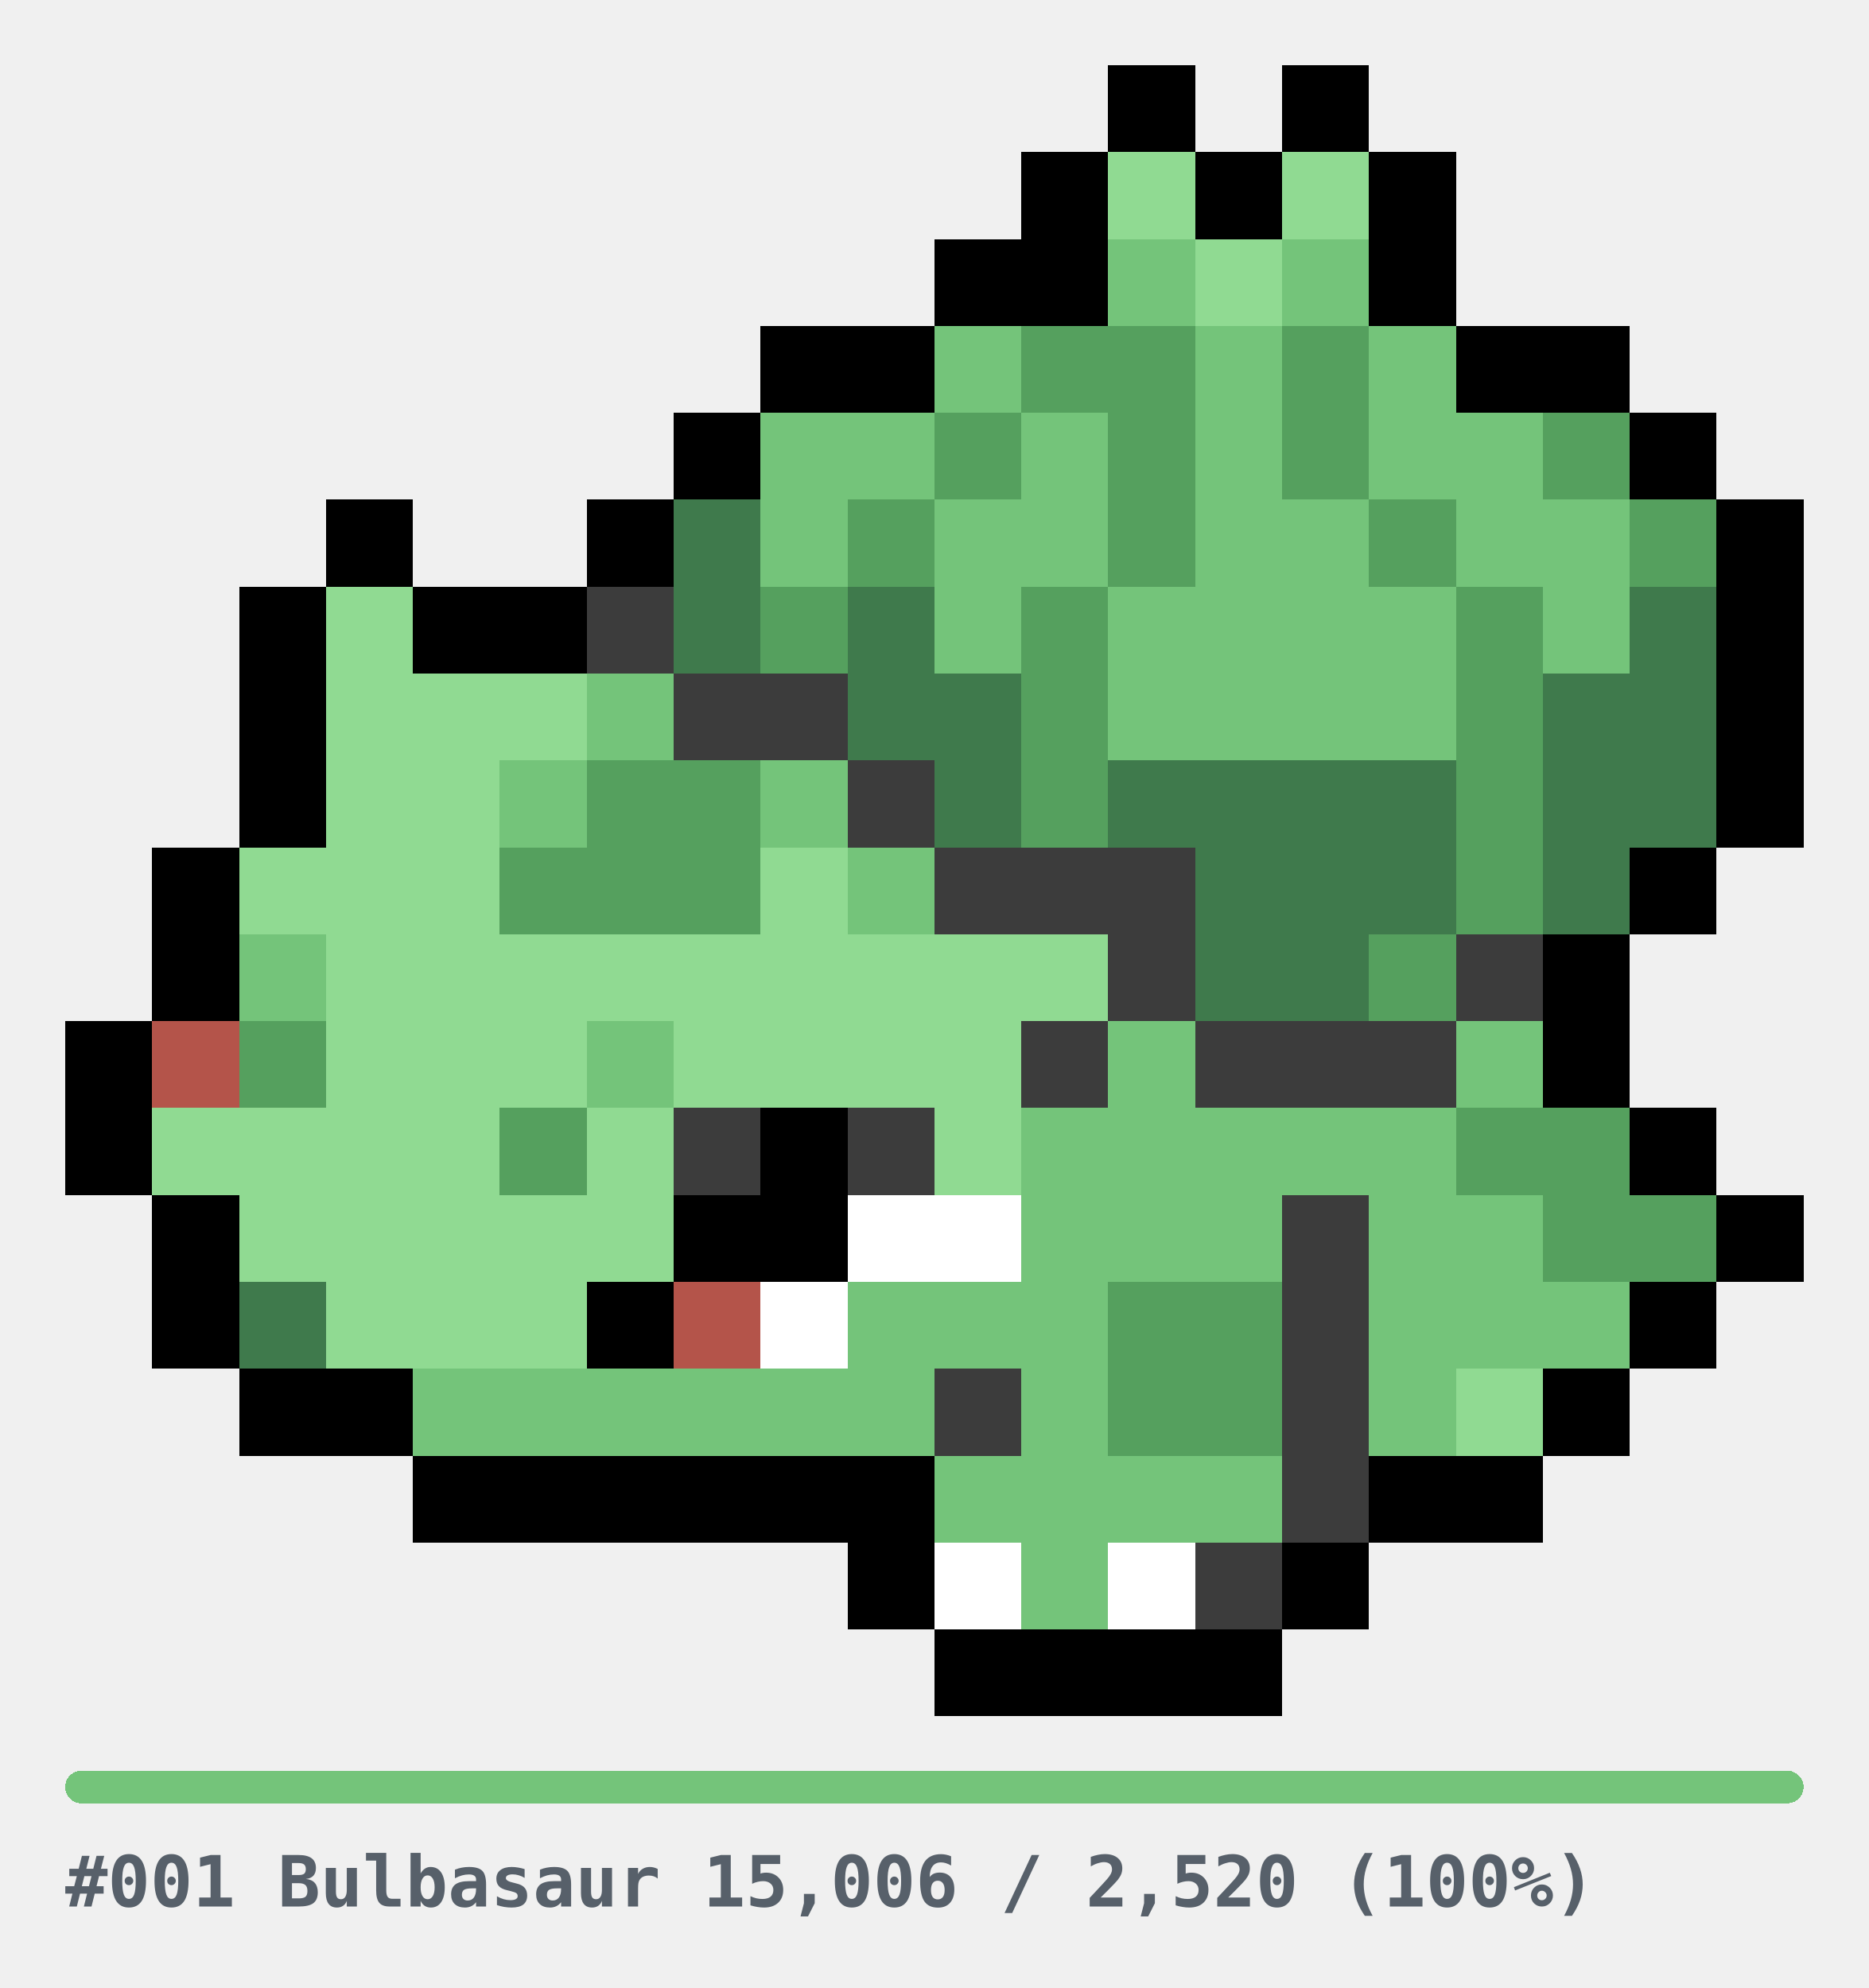
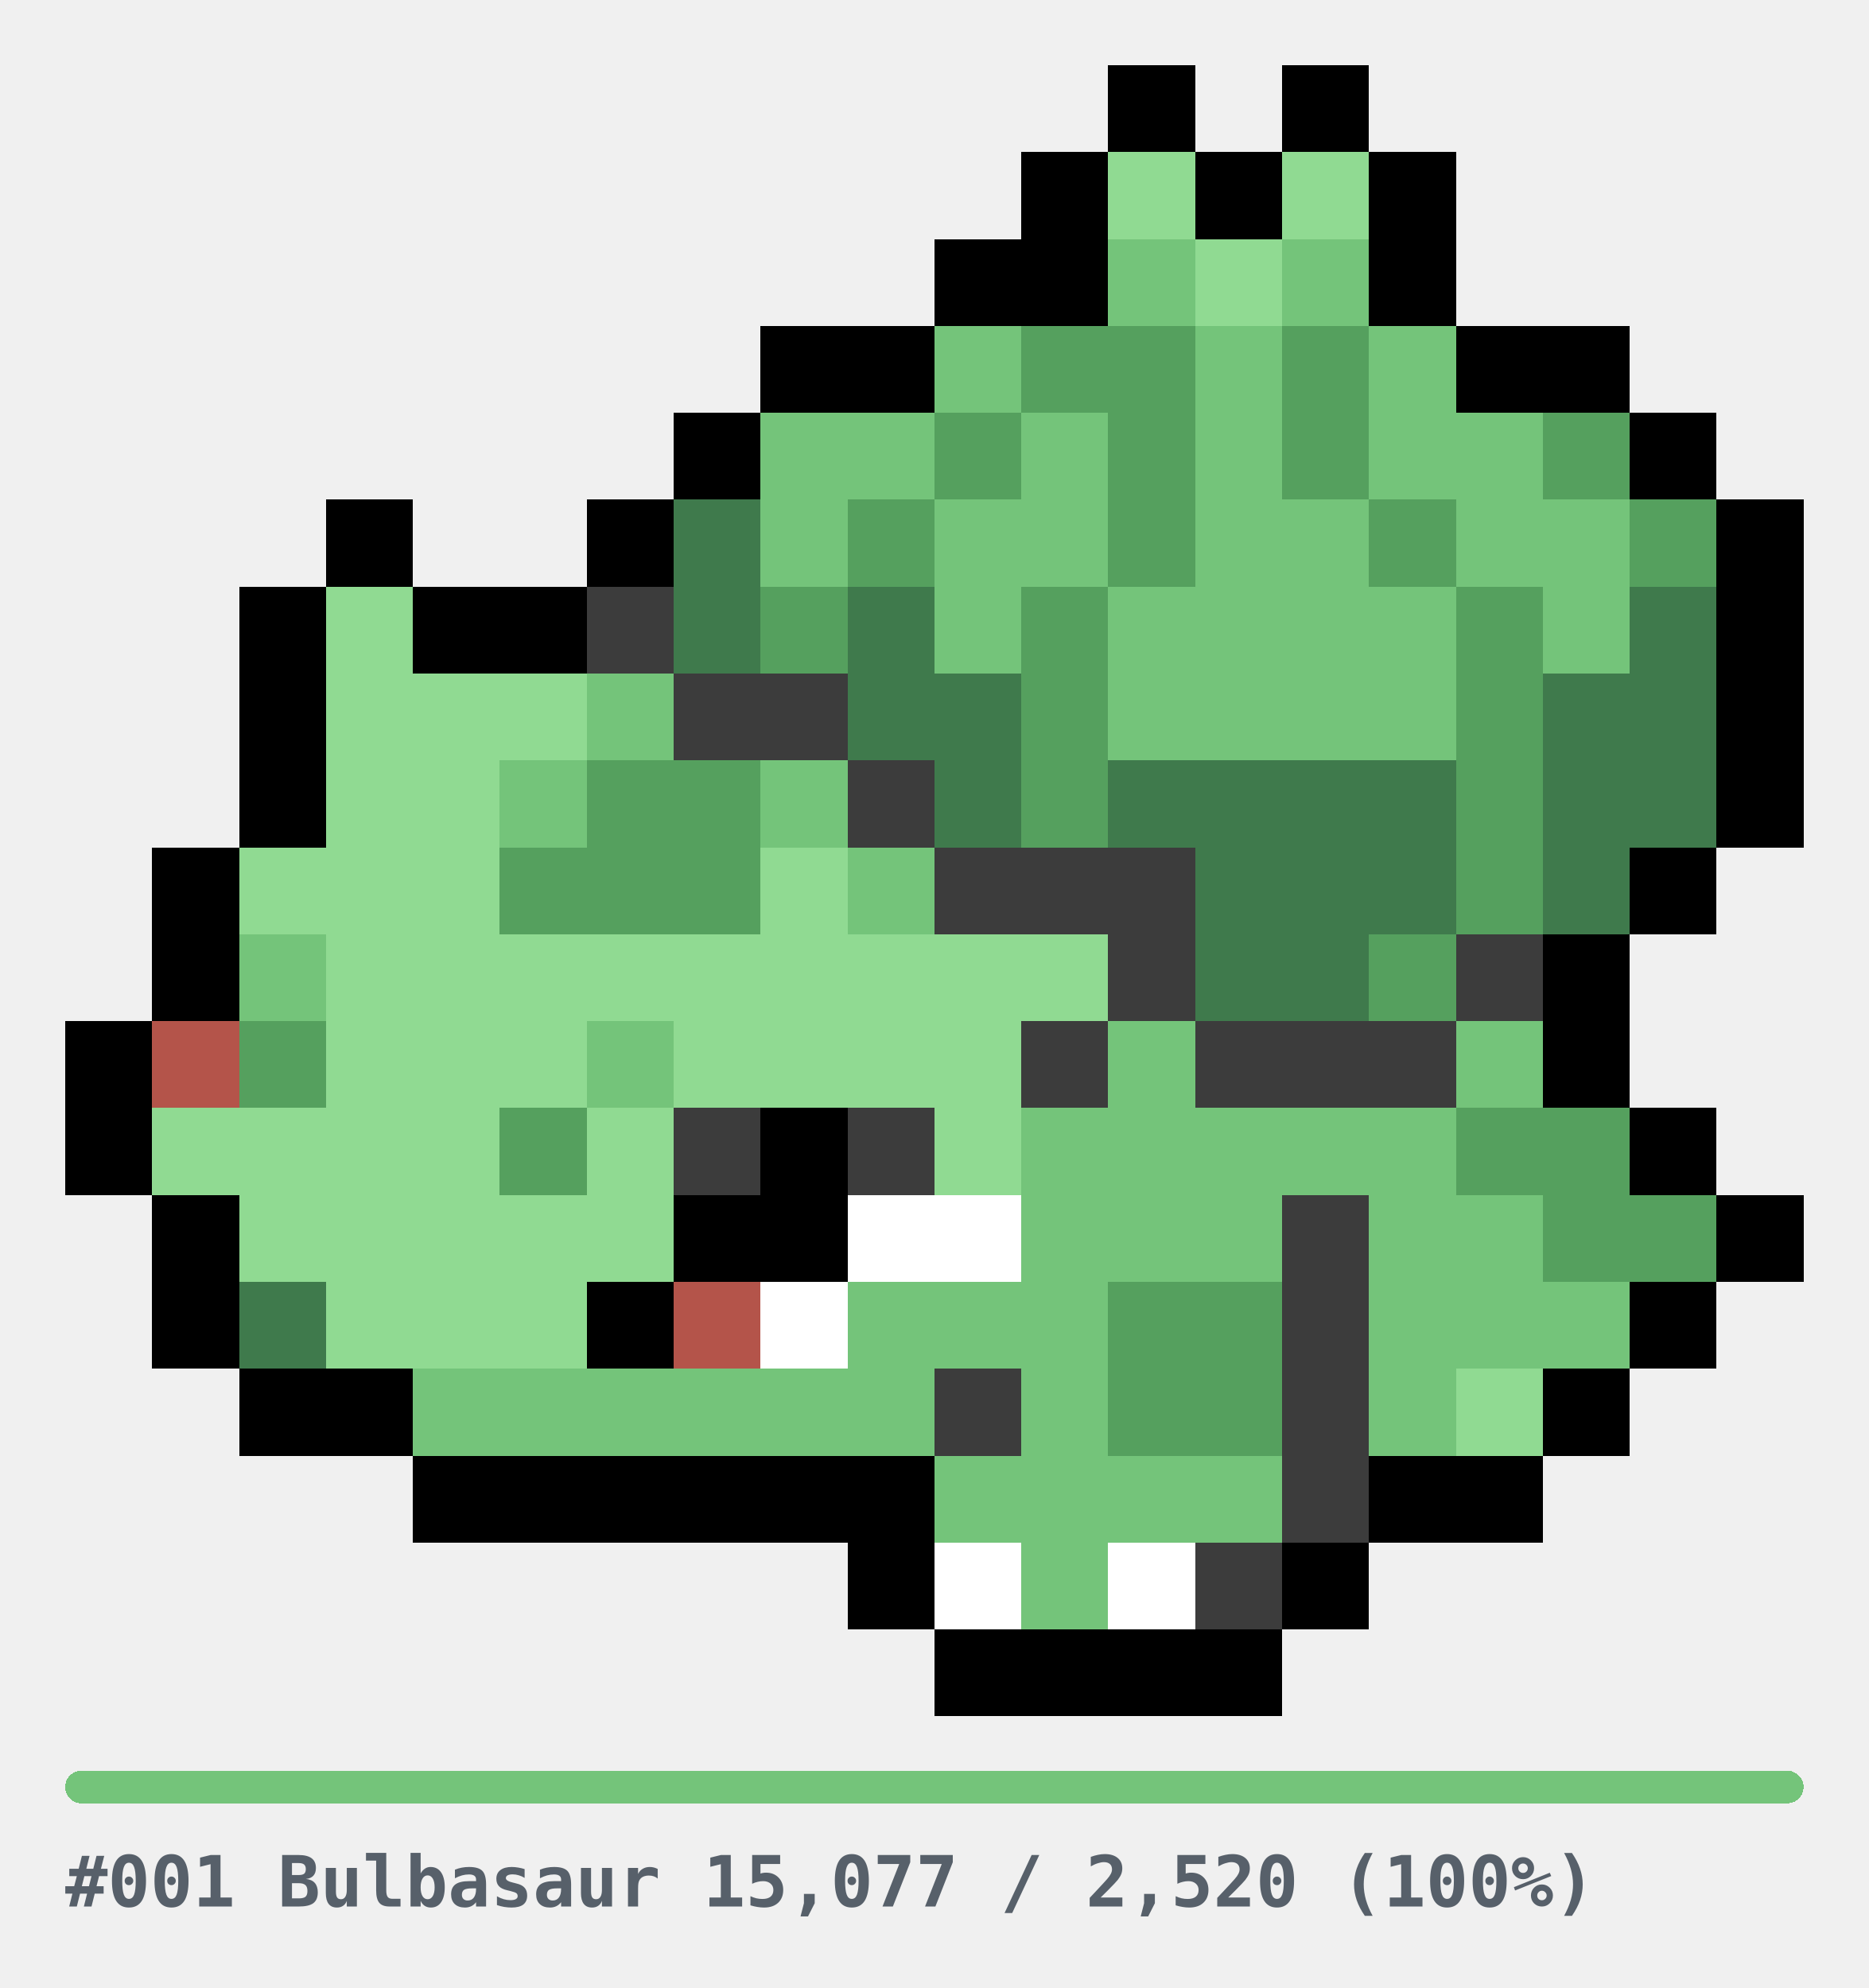
<svg xmlns="http://www.w3.org/2000/svg" width="344" height="366" viewBox="0 0 344 366" role="img" shape-rendering="crispEdges">
  <style>
.u{fill:#E6E6E6}.bar{fill:#E6E6E6}
.cap{fill:#57606A;font-family:ui-monospace,SFMono-Regular,Menlo,Consolas,monospace;font-size:13px;font-weight:600}
@media(prefers-color-scheme:dark){.u{fill:#2A2A2A}.bar{fill:#2A2A2A}.cap{fill:#8B949E}}
</style>
  <g transform="translate(12,12)">
    <rect x="192" y="0" width="16" height="16" fill="#000000" />
    <rect x="224" y="0" width="16" height="16" fill="#000000" />
    <rect x="176" y="16" width="16" height="16" fill="#000000" />
    <rect x="192" y="16" width="16" height="16" fill="#90DA92" />
    <rect x="208" y="16" width="16" height="16" fill="#000000" />
    <rect x="224" y="16" width="16" height="16" fill="#90DA92" />
    <rect x="240" y="16" width="16" height="16" fill="#000000" />
    <rect x="160" y="32" width="16" height="16" fill="#000000" />
    <rect x="176" y="32" width="16" height="16" fill="#000000" />
    <rect x="192" y="32" width="16" height="16" fill="#74C47A" />
    <rect x="208" y="32" width="16" height="16" fill="#90DA92" />
    <rect x="224" y="32" width="16" height="16" fill="#74C47A" />
    <rect x="240" y="32" width="16" height="16" fill="#000000" />
    <rect x="128" y="48" width="16" height="16" fill="#000000" />
    <rect x="144" y="48" width="16" height="16" fill="#000000" />
    <rect x="160" y="48" width="16" height="16" fill="#74C47A" />
    <rect x="176" y="48" width="16" height="16" fill="#55A05E" />
    <rect x="192" y="48" width="16" height="16" fill="#55A05E" />
    <rect x="208" y="48" width="16" height="16" fill="#74C47A" />
    <rect x="224" y="48" width="16" height="16" fill="#55A05E" />
    <rect x="240" y="48" width="16" height="16" fill="#74C47A" />
    <rect x="256" y="48" width="16" height="16" fill="#000000" />
    <rect x="272" y="48" width="16" height="16" fill="#000000" />
    <rect x="112" y="64" width="16" height="16" fill="#000000" />
    <rect x="128" y="64" width="16" height="16" fill="#74C47A" />
    <rect x="144" y="64" width="16" height="16" fill="#74C47A" />
    <rect x="160" y="64" width="16" height="16" fill="#55A05E" />
    <rect x="176" y="64" width="16" height="16" fill="#74C47A" />
    <rect x="192" y="64" width="16" height="16" fill="#55A05E" />
    <rect x="208" y="64" width="16" height="16" fill="#74C47A" />
    <rect x="224" y="64" width="16" height="16" fill="#55A05E" />
    <rect x="240" y="64" width="16" height="16" fill="#74C47A" />
    <rect x="256" y="64" width="16" height="16" fill="#74C47A" />
    <rect x="272" y="64" width="16" height="16" fill="#55A05E" />
    <rect x="288" y="64" width="16" height="16" fill="#000000" />
    <rect x="48" y="80" width="16" height="16" fill="#000000" />
    <rect x="96" y="80" width="16" height="16" fill="#000000" />
    <rect x="112" y="80" width="16" height="16" fill="#3F7A4C" />
    <rect x="128" y="80" width="16" height="16" fill="#74C47A" />
    <rect x="144" y="80" width="16" height="16" fill="#55A05E" />
    <rect x="160" y="80" width="16" height="16" fill="#74C47A" />
    <rect x="176" y="80" width="16" height="16" fill="#74C47A" />
    <rect x="192" y="80" width="16" height="16" fill="#55A05E" />
    <rect x="208" y="80" width="16" height="16" fill="#74C47A" />
    <rect x="224" y="80" width="16" height="16" fill="#74C47A" />
    <rect x="240" y="80" width="16" height="16" fill="#55A05E" />
    <rect x="256" y="80" width="16" height="16" fill="#74C47A" />
    <rect x="272" y="80" width="16" height="16" fill="#74C47A" />
    <rect x="288" y="80" width="16" height="16" fill="#55A05E" />
    <rect x="304" y="80" width="16" height="16" fill="#000000" />
    <rect x="32" y="96" width="16" height="16" fill="#000000" />
    <rect x="48" y="96" width="16" height="16" fill="#90DA92" />
    <rect x="64" y="96" width="16" height="16" fill="#000000" />
    <rect x="80" y="96" width="16" height="16" fill="#000000" />
    <rect x="96" y="96" width="16" height="16" fill="#3C3C3C" />
    <rect x="112" y="96" width="16" height="16" fill="#3F7A4C" />
    <rect x="128" y="96" width="16" height="16" fill="#55A05E" />
    <rect x="144" y="96" width="16" height="16" fill="#3F7A4C" />
    <rect x="160" y="96" width="16" height="16" fill="#74C47A" />
    <rect x="176" y="96" width="16" height="16" fill="#55A05E" />
    <rect x="192" y="96" width="16" height="16" fill="#74C47A" />
    <rect x="208" y="96" width="16" height="16" fill="#74C47A" />
    <rect x="224" y="96" width="16" height="16" fill="#74C47A" />
    <rect x="240" y="96" width="16" height="16" fill="#74C47A" />
    <rect x="256" y="96" width="16" height="16" fill="#55A05E" />
    <rect x="272" y="96" width="16" height="16" fill="#74C47A" />
    <rect x="288" y="96" width="16" height="16" fill="#3F7A4C" />
    <rect x="304" y="96" width="16" height="16" fill="#000000" />
    <rect x="32" y="112" width="16" height="16" fill="#000000" />
    <rect x="48" y="112" width="16" height="16" fill="#90DA92" />
    <rect x="64" y="112" width="16" height="16" fill="#90DA92" />
    <rect x="80" y="112" width="16" height="16" fill="#90DA92" />
    <rect x="96" y="112" width="16" height="16" fill="#74C47A" />
    <rect x="112" y="112" width="16" height="16" fill="#3C3C3C" />
    <rect x="128" y="112" width="16" height="16" fill="#3C3C3C" />
    <rect x="144" y="112" width="16" height="16" fill="#3F7A4C" />
    <rect x="160" y="112" width="16" height="16" fill="#3F7A4C" />
    <rect x="176" y="112" width="16" height="16" fill="#55A05E" />
    <rect x="192" y="112" width="16" height="16" fill="#74C47A" />
    <rect x="208" y="112" width="16" height="16" fill="#74C47A" />
    <rect x="224" y="112" width="16" height="16" fill="#74C47A" />
    <rect x="240" y="112" width="16" height="16" fill="#74C47A" />
    <rect x="256" y="112" width="16" height="16" fill="#55A05E" />
    <rect x="272" y="112" width="16" height="16" fill="#3F7A4C" />
    <rect x="288" y="112" width="16" height="16" fill="#3F7A4C" />
    <rect x="304" y="112" width="16" height="16" fill="#000000" />
    <rect x="32" y="128" width="16" height="16" fill="#000000" />
    <rect x="48" y="128" width="16" height="16" fill="#90DA92" />
    <rect x="64" y="128" width="16" height="16" fill="#90DA92" />
    <rect x="80" y="128" width="16" height="16" fill="#74C47A" />
    <rect x="96" y="128" width="16" height="16" fill="#55A05E" />
    <rect x="112" y="128" width="16" height="16" fill="#55A05E" />
    <rect x="128" y="128" width="16" height="16" fill="#74C47A" />
    <rect x="144" y="128" width="16" height="16" fill="#3C3C3C" />
    <rect x="160" y="128" width="16" height="16" fill="#3F7A4C" />
    <rect x="176" y="128" width="16" height="16" fill="#55A05E" />
    <rect x="192" y="128" width="16" height="16" fill="#3F7A4C" />
    <rect x="208" y="128" width="16" height="16" fill="#3F7A4C" />
    <rect x="224" y="128" width="16" height="16" fill="#3F7A4C" />
    <rect x="240" y="128" width="16" height="16" fill="#3F7A4C" />
    <rect x="256" y="128" width="16" height="16" fill="#55A05E" />
    <rect x="272" y="128" width="16" height="16" fill="#3F7A4C" />
    <rect x="288" y="128" width="16" height="16" fill="#3F7A4C" />
    <rect x="304" y="128" width="16" height="16" fill="#000000" />
    <rect x="16" y="144" width="16" height="16" fill="#000000" />
    <rect x="32" y="144" width="16" height="16" fill="#90DA92" />
    <rect x="48" y="144" width="16" height="16" fill="#90DA92" />
    <rect x="64" y="144" width="16" height="16" fill="#90DA92" />
    <rect x="80" y="144" width="16" height="16" fill="#55A05E" />
    <rect x="96" y="144" width="16" height="16" fill="#55A05E" />
    <rect x="112" y="144" width="16" height="16" fill="#55A05E" />
    <rect x="128" y="144" width="16" height="16" fill="#90DA92" />
    <rect x="144" y="144" width="16" height="16" fill="#74C47A" />
    <rect x="160" y="144" width="16" height="16" fill="#3C3C3C" />
    <rect x="176" y="144" width="16" height="16" fill="#3C3C3C" />
    <rect x="192" y="144" width="16" height="16" fill="#3C3C3C" />
    <rect x="208" y="144" width="16" height="16" fill="#3F7A4C" />
    <rect x="224" y="144" width="16" height="16" fill="#3F7A4C" />
    <rect x="240" y="144" width="16" height="16" fill="#3F7A4C" />
    <rect x="256" y="144" width="16" height="16" fill="#55A05E" />
    <rect x="272" y="144" width="16" height="16" fill="#3F7A4C" />
    <rect x="288" y="144" width="16" height="16" fill="#000000" />
    <rect x="16" y="160" width="16" height="16" fill="#000000" />
    <rect x="32" y="160" width="16" height="16" fill="#74C47A" />
    <rect x="48" y="160" width="16" height="16" fill="#90DA92" />
    <rect x="64" y="160" width="16" height="16" fill="#90DA92" />
    <rect x="80" y="160" width="16" height="16" fill="#90DA92" />
    <rect x="96" y="160" width="16" height="16" fill="#90DA92" />
    <rect x="112" y="160" width="16" height="16" fill="#90DA92" />
    <rect x="128" y="160" width="16" height="16" fill="#90DA92" />
    <rect x="144" y="160" width="16" height="16" fill="#90DA92" />
    <rect x="160" y="160" width="16" height="16" fill="#90DA92" />
    <rect x="176" y="160" width="16" height="16" fill="#90DA92" />
    <rect x="192" y="160" width="16" height="16" fill="#3C3C3C" />
    <rect x="208" y="160" width="16" height="16" fill="#3F7A4C" />
    <rect x="224" y="160" width="16" height="16" fill="#3F7A4C" />
    <rect x="240" y="160" width="16" height="16" fill="#55A05E" />
    <rect x="256" y="160" width="16" height="16" fill="#3C3C3C" />
    <rect x="272" y="160" width="16" height="16" fill="#000000" />
    <rect x="0" y="176" width="16" height="16" fill="#000000" />
    <rect x="16" y="176" width="16" height="16" fill="#B4544A" />
    <rect x="32" y="176" width="16" height="16" fill="#55A05E" />
    <rect x="48" y="176" width="16" height="16" fill="#90DA92" />
    <rect x="64" y="176" width="16" height="16" fill="#90DA92" />
    <rect x="80" y="176" width="16" height="16" fill="#90DA92" />
    <rect x="96" y="176" width="16" height="16" fill="#74C47A" />
    <rect x="112" y="176" width="16" height="16" fill="#90DA92" />
    <rect x="128" y="176" width="16" height="16" fill="#90DA92" />
    <rect x="144" y="176" width="16" height="16" fill="#90DA92" />
    <rect x="160" y="176" width="16" height="16" fill="#90DA92" />
    <rect x="176" y="176" width="16" height="16" fill="#3C3C3C" />
    <rect x="192" y="176" width="16" height="16" fill="#74C47A" />
    <rect x="208" y="176" width="16" height="16" fill="#3C3C3C" />
    <rect x="224" y="176" width="16" height="16" fill="#3C3C3C" />
    <rect x="240" y="176" width="16" height="16" fill="#3C3C3C" />
    <rect x="256" y="176" width="16" height="16" fill="#74C47A" />
    <rect x="272" y="176" width="16" height="16" fill="#000000" />
    <rect x="0" y="192" width="16" height="16" fill="#000000" />
    <rect x="16" y="192" width="16" height="16" fill="#90DA92" />
    <rect x="32" y="192" width="16" height="16" fill="#90DA92" />
    <rect x="48" y="192" width="16" height="16" fill="#90DA92" />
    <rect x="64" y="192" width="16" height="16" fill="#90DA92" />
    <rect x="80" y="192" width="16" height="16" fill="#55A05E" />
    <rect x="96" y="192" width="16" height="16" fill="#90DA92" />
    <rect x="112" y="192" width="16" height="16" fill="#3C3C3C" />
    <rect x="128" y="192" width="16" height="16" fill="#000000" />
    <rect x="144" y="192" width="16" height="16" fill="#3C3C3C" />
    <rect x="160" y="192" width="16" height="16" fill="#90DA92" />
    <rect x="176" y="192" width="16" height="16" fill="#74C47A" />
    <rect x="192" y="192" width="16" height="16" fill="#74C47A" />
    <rect x="208" y="192" width="16" height="16" fill="#74C47A" />
    <rect x="224" y="192" width="16" height="16" fill="#74C47A" />
    <rect x="240" y="192" width="16" height="16" fill="#74C47A" />
    <rect x="256" y="192" width="16" height="16" fill="#55A05E" />
    <rect x="272" y="192" width="16" height="16" fill="#55A05E" />
    <rect x="288" y="192" width="16" height="16" fill="#000000" />
    <rect x="16" y="208" width="16" height="16" fill="#000000" />
    <rect x="32" y="208" width="16" height="16" fill="#90DA92" />
    <rect x="48" y="208" width="16" height="16" fill="#90DA92" />
    <rect x="64" y="208" width="16" height="16" fill="#90DA92" />
    <rect x="80" y="208" width="16" height="16" fill="#90DA92" />
    <rect x="96" y="208" width="16" height="16" fill="#90DA92" />
    <rect x="112" y="208" width="16" height="16" fill="#000000" />
    <rect x="128" y="208" width="16" height="16" fill="#000000" />
    <rect x="144" y="208" width="16" height="16" fill="#FFFFFF" />
    <rect x="160" y="208" width="16" height="16" fill="#FFFFFF" />
    <rect x="176" y="208" width="16" height="16" fill="#74C47A" />
    <rect x="192" y="208" width="16" height="16" fill="#74C47A" />
    <rect x="208" y="208" width="16" height="16" fill="#74C47A" />
    <rect x="224" y="208" width="16" height="16" fill="#3C3C3C" />
    <rect x="240" y="208" width="16" height="16" fill="#74C47A" />
    <rect x="256" y="208" width="16" height="16" fill="#74C47A" />
    <rect x="272" y="208" width="16" height="16" fill="#55A05E" />
    <rect x="288" y="208" width="16" height="16" fill="#55A05E" />
    <rect x="304" y="208" width="16" height="16" fill="#000000" />
    <rect x="16" y="224" width="16" height="16" fill="#000000" />
    <rect x="32" y="224" width="16" height="16" fill="#3F7A4C" />
    <rect x="48" y="224" width="16" height="16" fill="#90DA92" />
    <rect x="64" y="224" width="16" height="16" fill="#90DA92" />
    <rect x="80" y="224" width="16" height="16" fill="#90DA92" />
    <rect x="96" y="224" width="16" height="16" fill="#000000" />
    <rect x="112" y="224" width="16" height="16" fill="#B4544A" />
    <rect x="128" y="224" width="16" height="16" fill="#FFFFFF" />
    <rect x="144" y="224" width="16" height="16" fill="#74C47A" />
    <rect x="160" y="224" width="16" height="16" fill="#74C47A" />
    <rect x="176" y="224" width="16" height="16" fill="#74C47A" />
    <rect x="192" y="224" width="16" height="16" fill="#55A05E" />
    <rect x="208" y="224" width="16" height="16" fill="#55A05E" />
    <rect x="224" y="224" width="16" height="16" fill="#3C3C3C" />
    <rect x="240" y="224" width="16" height="16" fill="#74C47A" />
    <rect x="256" y="224" width="16" height="16" fill="#74C47A" />
    <rect x="272" y="224" width="16" height="16" fill="#74C47A" />
    <rect x="288" y="224" width="16" height="16" fill="#000000" />
    <rect x="32" y="240" width="16" height="16" fill="#000000" />
    <rect x="48" y="240" width="16" height="16" fill="#000000" />
    <rect x="64" y="240" width="16" height="16" fill="#74C47A" />
    <rect x="80" y="240" width="16" height="16" fill="#74C47A" />
    <rect x="96" y="240" width="16" height="16" fill="#74C47A" />
    <rect x="112" y="240" width="16" height="16" fill="#74C47A" />
    <rect x="128" y="240" width="16" height="16" fill="#74C47A" />
    <rect x="144" y="240" width="16" height="16" fill="#74C47A" />
    <rect x="160" y="240" width="16" height="16" fill="#3C3C3C" />
    <rect x="176" y="240" width="16" height="16" fill="#74C47A" />
    <rect x="192" y="240" width="16" height="16" fill="#55A05E" />
    <rect x="208" y="240" width="16" height="16" fill="#55A05E" />
    <rect x="224" y="240" width="16" height="16" fill="#3C3C3C" />
    <rect x="240" y="240" width="16" height="16" fill="#74C47A" />
    <rect x="256" y="240" width="16" height="16" fill="#90DA92" />
    <rect x="272" y="240" width="16" height="16" fill="#000000" />
    <rect x="64" y="256" width="16" height="16" fill="#000000" />
    <rect x="80" y="256" width="16" height="16" fill="#000000" />
    <rect x="96" y="256" width="16" height="16" fill="#000000" />
    <rect x="112" y="256" width="16" height="16" fill="#000000" />
    <rect x="128" y="256" width="16" height="16" fill="#000000" />
    <rect x="144" y="256" width="16" height="16" fill="#000000" />
    <rect x="160" y="256" width="16" height="16" fill="#74C47A" />
    <rect x="176" y="256" width="16" height="16" fill="#74C47A" />
    <rect x="192" y="256" width="16" height="16" fill="#74C47A" />
    <rect x="208" y="256" width="16" height="16" fill="#74C47A" />
    <rect x="224" y="256" width="16" height="16" fill="#3C3C3C" />
    <rect x="240" y="256" width="16" height="16" fill="#000000" />
    <rect x="256" y="256" width="16" height="16" fill="#000000" />
    <rect x="144" y="272" width="16" height="16" fill="#000000" />
    <rect x="160" y="272" width="16" height="16" fill="#FFFFFF" />
    <rect x="176" y="272" width="16" height="16" fill="#74C47A" />
    <rect x="192" y="272" width="16" height="16" fill="#FFFFFF" />
    <rect x="208" y="272" width="16" height="16" fill="#3C3C3C" />
    <rect x="224" y="272" width="16" height="16" fill="#000000" />
    <rect x="160" y="288" width="16" height="16" fill="#000000" />
    <rect x="176" y="288" width="16" height="16" fill="#000000" />
    <rect x="192" y="288" width="16" height="16" fill="#000000" />
    <rect x="208" y="288" width="16" height="16" fill="#000000" />
  </g>
  <g transform="translate(12,326)">
    <rect x="0" y="0" width="320" height="6" rx="3" class="bar" />
    <rect x="0" y="0" width="320" height="6" rx="3" fill="#74C47A" />
-     <text x="0" y="25" class="cap">#001 Bulbasaur  15,006 / 2,520  (100%)</text>
+     <text x="0" y="25" class="cap">#001 Bulbasaur  15,077 / 2,520  (100%)</text>
  </g>
</svg>
